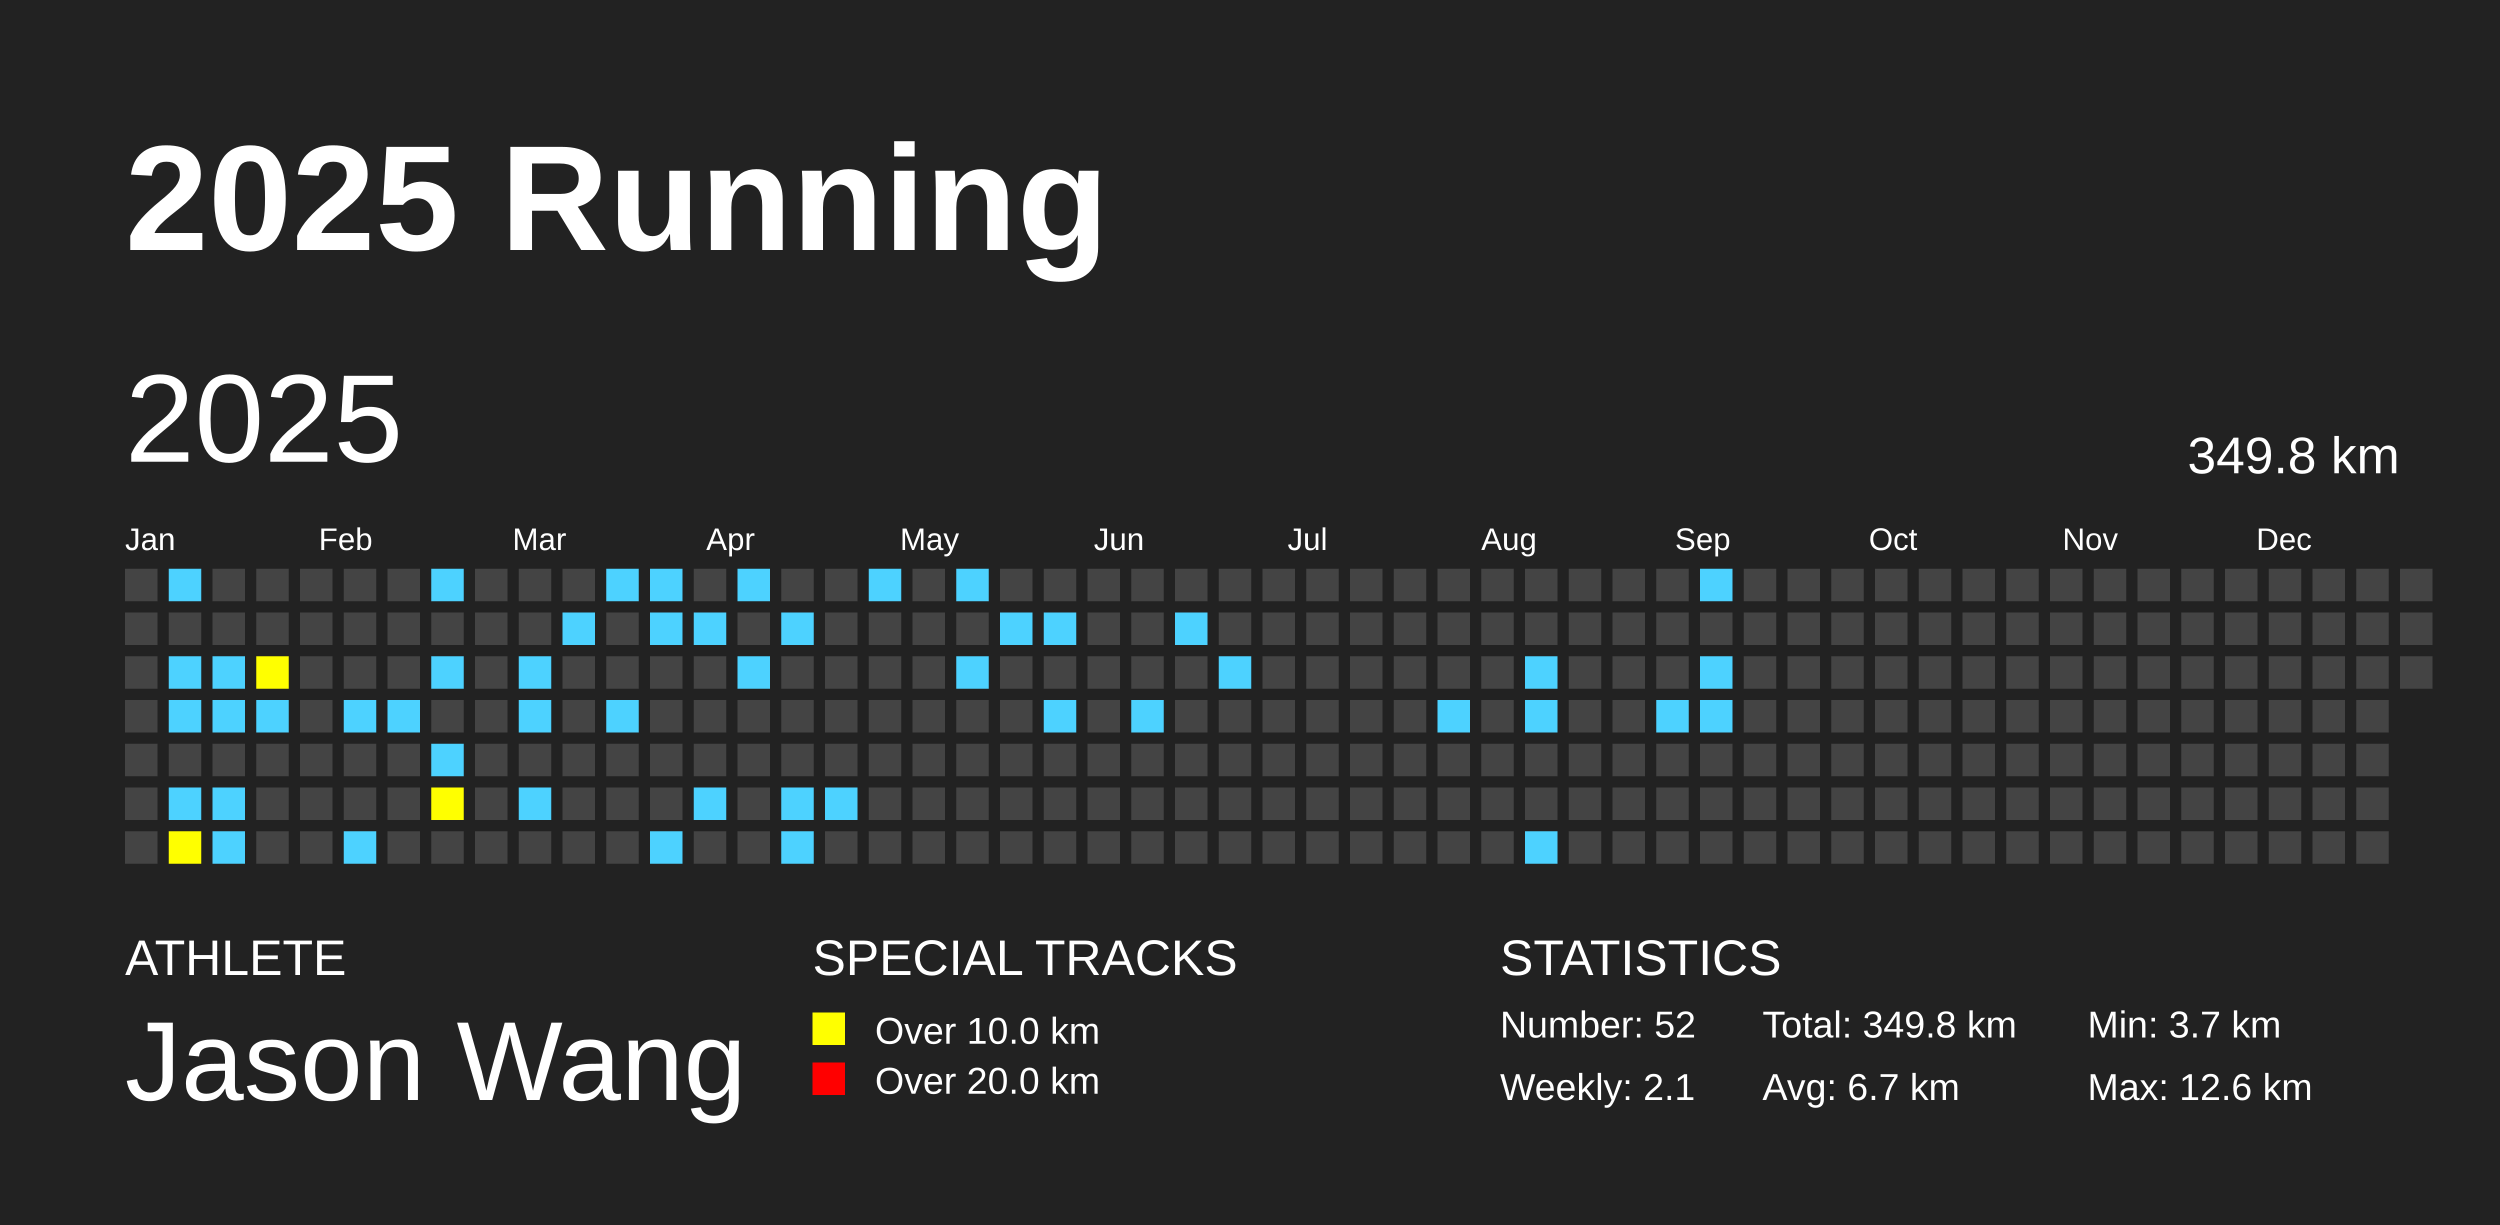
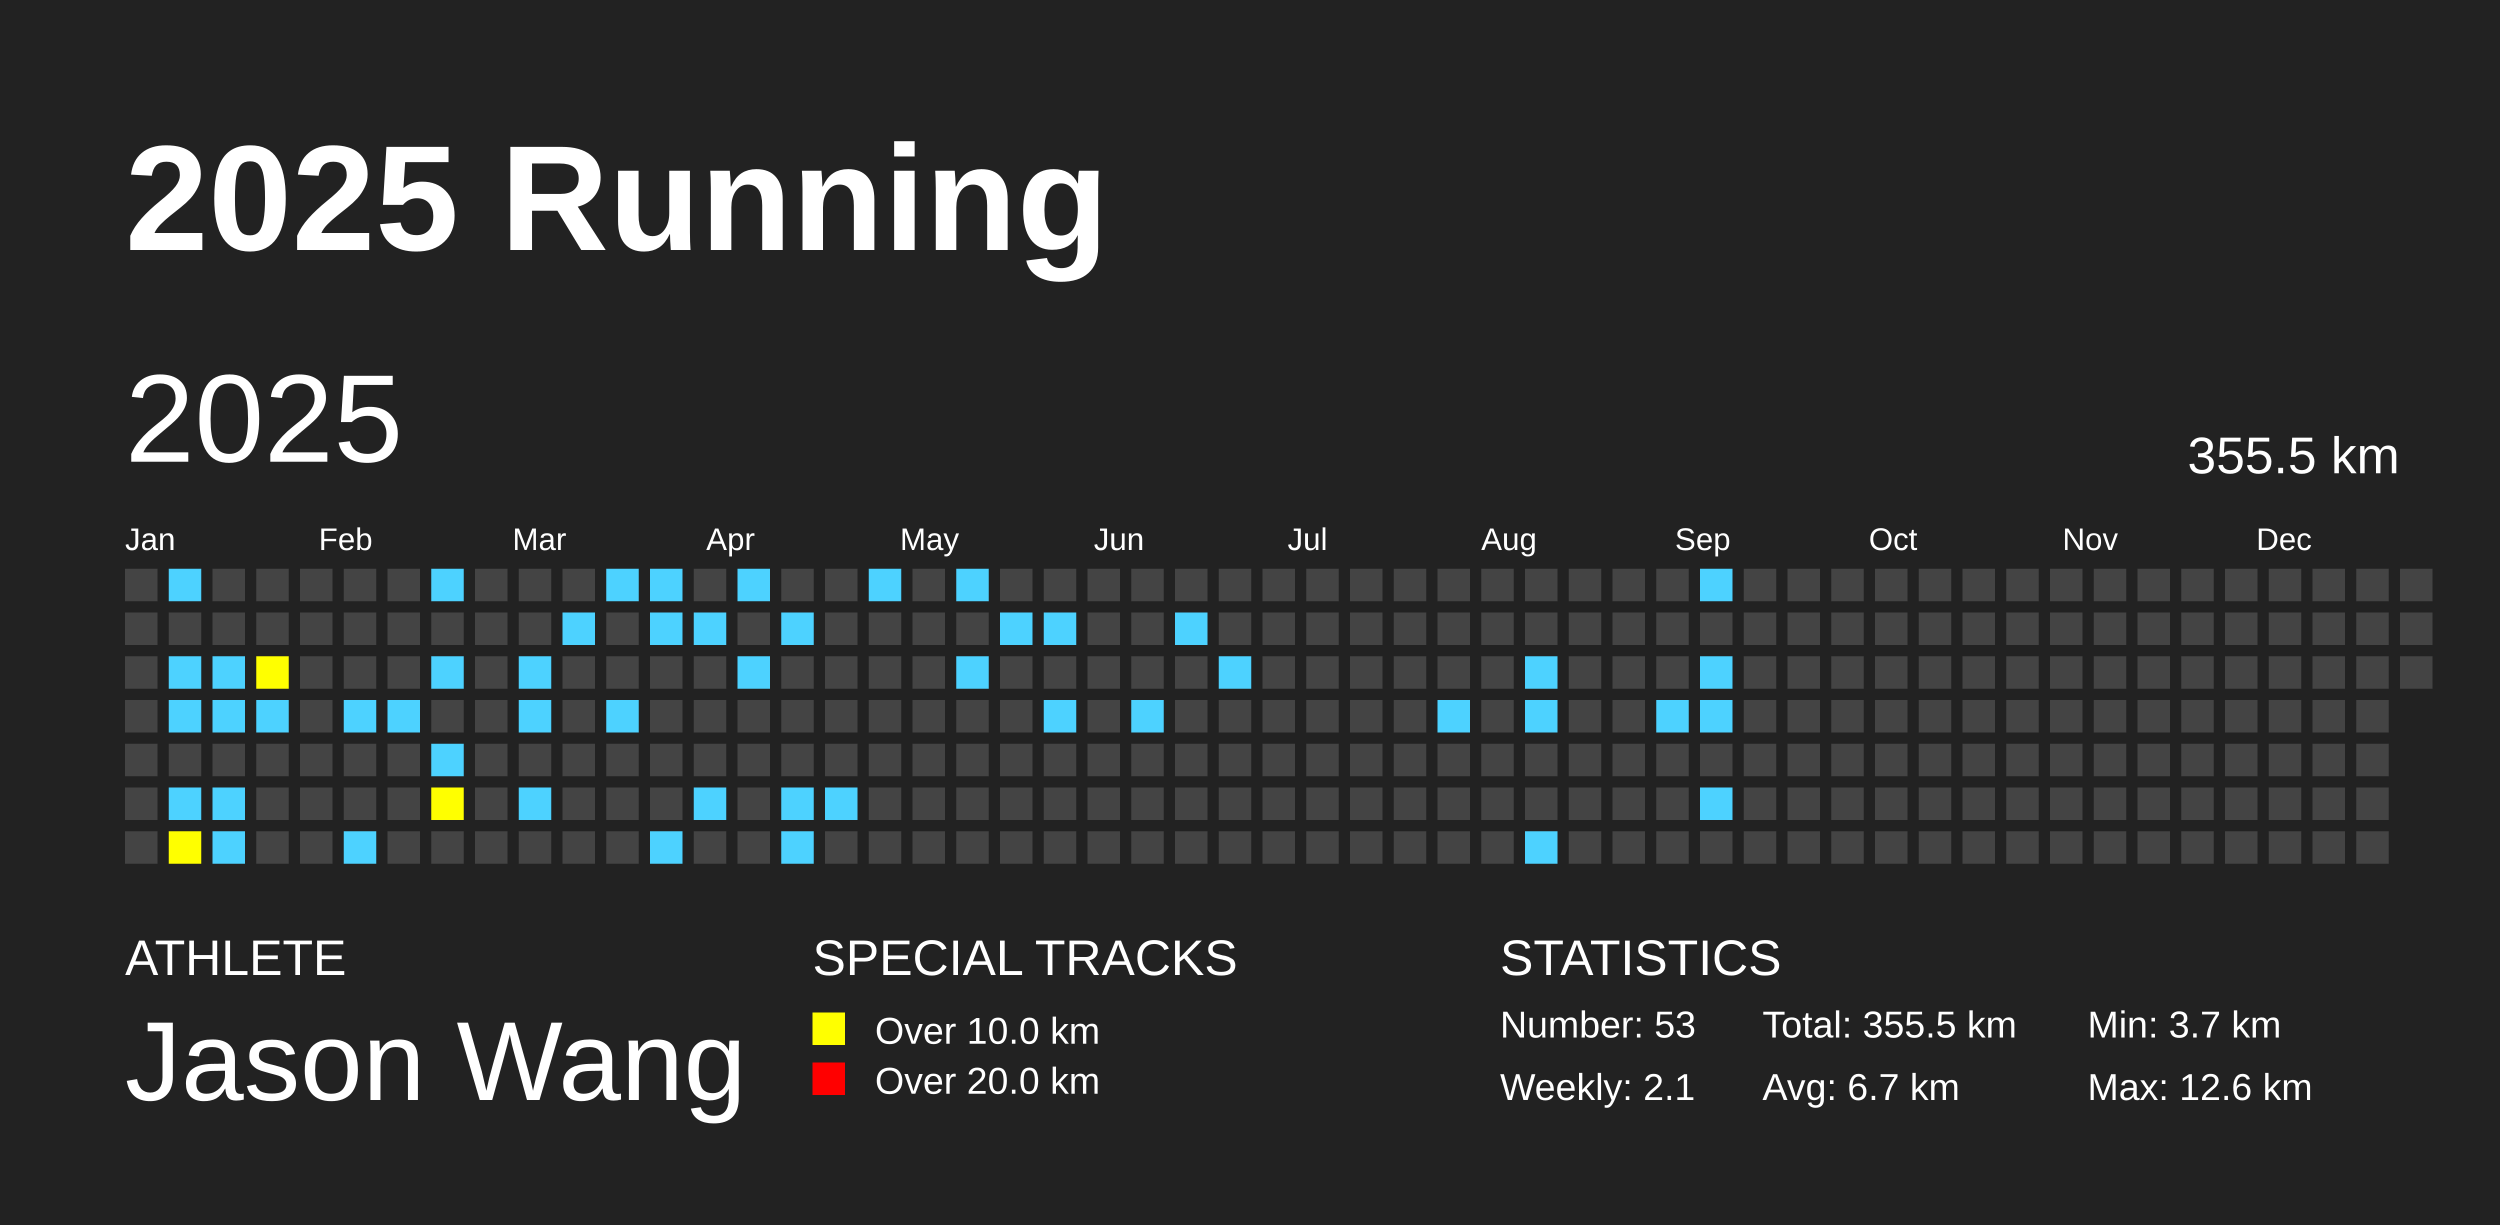
<svg xmlns="http://www.w3.org/2000/svg" baseProfile="full" height="98mm" version="1.1" viewBox="0,0,200,98" width="200mm">
  <defs />
  <rect fill="#222222" height="98" width="200" x="0" y="0" />
  <text fill="#FFFFFF" style="font-size:12px; font-family:Arial; font-weight:bold;" x="10" y="20">2025 Running</text>
  <text fill="#FFFFFF" style="font-size:4px; font-family:Arial" x="10" y="78">ATHLETE</text>
  <text fill="#FFFFFF" style="font-size:9px; font-family:Arial" x="10" y="88">Jason Wang</text>
  <text fill="#FFFFFF" style="font-size:4px; font-family:Arial" x="65" y="78">SPECIAL TRACKS</text>
  <rect fill="yellow" height="2.6" width="2.6" x="65" y="81" />
  <text fill="#FFFFFF" style="font-size:3px; font-family:Arial" x="70" y="83.5">Over 10.0 km</text>
  <rect fill="red" height="2.6" width="2.6" x="65" y="85" />
  <text fill="#FFFFFF" style="font-size:3px; font-family:Arial" x="70" y="87.5">Over 20.0 km</text>
  <text fill="#FFFFFF" style="font-size:4px; font-family:Arial" x="120" y="78">STATISTICS</text>
-   <text fill="#FFFFFF" style="font-size:3px; font-family:Arial" x="120" y="83">Number: 52</text>
+   <text fill="#FFFFFF" style="font-size:3px; font-family:Arial" x="120" y="83">Number: 53</text>
  <text fill="#FFFFFF" style="font-size:3px; font-family:Arial" x="120" y="88">Weekly: 2.1</text>
-   <text fill="#FFFFFF" style="font-size:3px; font-family:Arial" x="141" y="83">Total: 349.8 km</text>
+   <text fill="#FFFFFF" style="font-size:3px; font-family:Arial" x="141" y="83">Total: 355.5 km</text>
  <text fill="#FFFFFF" style="font-size:3px; font-family:Arial" x="141" y="88">Avg: 6.7 km</text>
  <text fill="#FFFFFF" style="font-size:3px; font-family:Arial" x="167" y="83">Min: 3.7 km</text>
  <text fill="#FFFFFF" style="font-size:3px; font-family:Arial" x="167" y="88">Max: 12.6 km</text>
  <text dominant-baseline="hanging" fill="#FFFFFF" style="font-size:10.0px; font-family:Arial;" x="10" y="30">2025</text>
-   <text dominant-baseline="hanging" fill="#FFFFFF" style="font-size:4.125px; font-family:Arial;" x="175" y="35">349.8 km</text>
+   <text dominant-baseline="hanging" fill="#FFFFFF" style="font-size:4.125px; font-family:Arial;" x="175" y="35">355.5 km</text>
  <text fill="#FFFFFF" style="font-size:2.5px; font-family:Arial" x="10.0" y="44">Jan</text>
  <text fill="#FFFFFF" style="font-size:2.5px; font-family:Arial" x="25.5" y="44">Feb</text>
  <text fill="#FFFFFF" style="font-size:2.5px; font-family:Arial" x="41.0" y="44">Mar</text>
  <text fill="#FFFFFF" style="font-size:2.5px; font-family:Arial" x="56.5" y="44">Apr</text>
  <text fill="#FFFFFF" style="font-size:2.5px; font-family:Arial" x="72.0" y="44">May</text>
  <text fill="#FFFFFF" style="font-size:2.5px; font-family:Arial" x="87.5" y="44">Jun</text>
  <text fill="#FFFFFF" style="font-size:2.5px; font-family:Arial" x="103.0" y="44">Jul</text>
  <text fill="#FFFFFF" style="font-size:2.5px; font-family:Arial" x="118.5" y="44">Aug</text>
  <text fill="#FFFFFF" style="font-size:2.5px; font-family:Arial" x="134.0" y="44">Sep</text>
  <text fill="#FFFFFF" style="font-size:2.5px; font-family:Arial" x="149.5" y="44">Oct</text>
  <text fill="#FFFFFF" style="font-size:2.5px; font-family:Arial" x="165.0" y="44">Nov</text>
  <text fill="#FFFFFF" style="font-size:2.5px; font-family:Arial" x="180.5" y="44">Dec</text>
  <rect fill="#444444" height="2.6" width="2.6" x="10.0" y="45.5" />
  <rect fill="#444444" height="2.6" width="2.6" x="10.0" y="49.0" />
  <rect fill="#444444" height="2.6" width="2.6" x="10.0" y="52.5" />
  <rect fill="#444444" height="2.6" width="2.6" x="10.0" y="56.0" />
  <rect fill="#444444" height="2.6" width="2.6" x="10.0" y="59.5" />
  <rect fill="#444444" height="2.6" width="2.6" x="10.0" y="63.0" />
  <rect fill="#444444" height="2.6" width="2.6" x="10.0" y="66.5" />
  <rect fill="#4DD2FF" height="2.6" width="2.6" x="13.5" y="45.5" />
  <rect fill="#444444" height="2.6" width="2.6" x="13.5" y="49.0" />
  <rect fill="#4DD2FF" height="2.6" width="2.6" x="13.5" y="52.5" />
  <rect fill="#4DD2FF" height="2.6" width="2.6" x="13.5" y="56.0" />
  <rect fill="#444444" height="2.6" width="2.6" x="13.5" y="59.5" />
  <rect fill="#4DD2FF" height="2.6" width="2.6" x="13.5" y="63.0" />
  <rect fill="yellow" height="2.6" width="2.6" x="13.5" y="66.5" />
  <rect fill="#444444" height="2.6" width="2.6" x="17.0" y="45.5" />
  <rect fill="#444444" height="2.6" width="2.6" x="17.0" y="49.0" />
  <rect fill="#4DD2FF" height="2.6" width="2.6" x="17.0" y="52.5" />
  <rect fill="#4DD2FF" height="2.6" width="2.6" x="17.0" y="56.0" />
  <rect fill="#444444" height="2.6" width="2.6" x="17.0" y="59.5" />
  <rect fill="#4DD2FF" height="2.6" width="2.6" x="17.0" y="63.0" />
  <rect fill="#4DD2FF" height="2.6" width="2.6" x="17.0" y="66.5" />
  <rect fill="#444444" height="2.6" width="2.6" x="20.5" y="45.5" />
  <rect fill="#444444" height="2.6" width="2.6" x="20.5" y="49.0" />
  <rect fill="yellow" height="2.6" width="2.6" x="20.5" y="52.5" />
  <rect fill="#4DD2FF" height="2.6" width="2.6" x="20.5" y="56.0" />
  <rect fill="#444444" height="2.6" width="2.6" x="20.5" y="59.5" />
  <rect fill="#444444" height="2.6" width="2.6" x="20.5" y="63.0" />
  <rect fill="#444444" height="2.6" width="2.6" x="20.5" y="66.5" />
  <rect fill="#444444" height="2.6" width="2.6" x="24.0" y="45.5" />
  <rect fill="#444444" height="2.6" width="2.6" x="24.0" y="49.0" />
  <rect fill="#444444" height="2.6" width="2.6" x="24.0" y="52.5" />
  <rect fill="#444444" height="2.6" width="2.6" x="24.0" y="56.0" />
  <rect fill="#444444" height="2.6" width="2.6" x="24.0" y="59.5" />
  <rect fill="#444444" height="2.6" width="2.6" x="24.0" y="63.0" />
  <rect fill="#444444" height="2.6" width="2.6" x="24.0" y="66.5" />
  <rect fill="#444444" height="2.6" width="2.6" x="27.5" y="45.5" />
  <rect fill="#444444" height="2.6" width="2.6" x="27.5" y="49.0" />
  <rect fill="#444444" height="2.6" width="2.6" x="27.5" y="52.5" />
  <rect fill="#4DD2FF" height="2.6" width="2.6" x="27.5" y="56.0" />
  <rect fill="#444444" height="2.6" width="2.6" x="27.5" y="59.5" />
  <rect fill="#444444" height="2.6" width="2.6" x="27.5" y="63.0" />
  <rect fill="#4DD2FF" height="2.6" width="2.6" x="27.5" y="66.5" />
  <rect fill="#444444" height="2.6" width="2.6" x="31.0" y="45.5" />
  <rect fill="#444444" height="2.6" width="2.6" x="31.0" y="49.0" />
  <rect fill="#444444" height="2.6" width="2.6" x="31.0" y="52.5" />
  <rect fill="#4DD2FF" height="2.6" width="2.6" x="31.0" y="56.0" />
  <rect fill="#444444" height="2.6" width="2.6" x="31.0" y="59.5" />
  <rect fill="#444444" height="2.6" width="2.6" x="31.0" y="63.0" />
  <rect fill="#444444" height="2.6" width="2.6" x="31.0" y="66.5" />
  <rect fill="#4DD2FF" height="2.6" width="2.6" x="34.5" y="45.5" />
  <rect fill="#444444" height="2.6" width="2.6" x="34.5" y="49.0" />
  <rect fill="#4DD2FF" height="2.6" width="2.6" x="34.5" y="52.5" />
  <rect fill="#444444" height="2.6" width="2.6" x="34.5" y="56.0" />
  <rect fill="#4DD2FF" height="2.6" width="2.6" x="34.5" y="59.5" />
  <rect fill="yellow" height="2.6" width="2.6" x="34.5" y="63.0" />
  <rect fill="#444444" height="2.6" width="2.6" x="34.5" y="66.5" />
  <rect fill="#444444" height="2.6" width="2.6" x="38.0" y="45.5" />
  <rect fill="#444444" height="2.6" width="2.6" x="38.0" y="49.0" />
  <rect fill="#444444" height="2.6" width="2.6" x="38.0" y="52.5" />
  <rect fill="#444444" height="2.6" width="2.6" x="38.0" y="56.0" />
  <rect fill="#444444" height="2.6" width="2.6" x="38.0" y="59.5" />
  <rect fill="#444444" height="2.6" width="2.6" x="38.0" y="63.0" />
  <rect fill="#444444" height="2.6" width="2.6" x="38.0" y="66.5" />
  <rect fill="#444444" height="2.6" width="2.6" x="41.5" y="45.5" />
  <rect fill="#444444" height="2.6" width="2.6" x="41.5" y="49.0" />
  <rect fill="#4DD2FF" height="2.6" width="2.6" x="41.5" y="52.5" />
  <rect fill="#4DD2FF" height="2.6" width="2.6" x="41.5" y="56.0" />
  <rect fill="#444444" height="2.6" width="2.6" x="41.5" y="59.5" />
  <rect fill="#4DD2FF" height="2.6" width="2.6" x="41.5" y="63.0" />
  <rect fill="#444444" height="2.6" width="2.6" x="41.5" y="66.5" />
  <rect fill="#444444" height="2.6" width="2.6" x="45.0" y="45.5" />
  <rect fill="#4DD2FF" height="2.6" width="2.6" x="45.0" y="49.0" />
  <rect fill="#444444" height="2.6" width="2.6" x="45.0" y="52.5" />
  <rect fill="#444444" height="2.6" width="2.6" x="45.0" y="56.0" />
  <rect fill="#444444" height="2.6" width="2.6" x="45.0" y="59.5" />
  <rect fill="#444444" height="2.6" width="2.6" x="45.0" y="63.0" />
  <rect fill="#444444" height="2.6" width="2.6" x="45.0" y="66.5" />
  <rect fill="#4DD2FF" height="2.6" width="2.6" x="48.5" y="45.5" />
  <rect fill="#444444" height="2.6" width="2.6" x="48.5" y="49.0" />
  <rect fill="#444444" height="2.6" width="2.6" x="48.5" y="52.5" />
  <rect fill="#4DD2FF" height="2.6" width="2.6" x="48.5" y="56.0" />
  <rect fill="#444444" height="2.6" width="2.6" x="48.5" y="59.5" />
  <rect fill="#444444" height="2.6" width="2.6" x="48.5" y="63.0" />
  <rect fill="#444444" height="2.6" width="2.6" x="48.5" y="66.5" />
  <rect fill="#4DD2FF" height="2.6" width="2.6" x="52.0" y="45.5" />
  <rect fill="#4DD2FF" height="2.6" width="2.6" x="52.0" y="49.0" />
  <rect fill="#444444" height="2.6" width="2.6" x="52.0" y="52.5" />
  <rect fill="#444444" height="2.6" width="2.6" x="52.0" y="56.0" />
  <rect fill="#444444" height="2.6" width="2.6" x="52.0" y="59.5" />
  <rect fill="#444444" height="2.6" width="2.6" x="52.0" y="63.0" />
  <rect fill="#4DD2FF" height="2.6" width="2.6" x="52.0" y="66.5" />
  <rect fill="#444444" height="2.6" width="2.6" x="55.5" y="45.5" />
  <rect fill="#4DD2FF" height="2.6" width="2.6" x="55.5" y="49.0" />
  <rect fill="#444444" height="2.6" width="2.6" x="55.5" y="52.5" />
  <rect fill="#444444" height="2.6" width="2.6" x="55.5" y="56.0" />
  <rect fill="#444444" height="2.6" width="2.6" x="55.5" y="59.5" />
  <rect fill="#4DD2FF" height="2.6" width="2.6" x="55.5" y="63.0" />
  <rect fill="#444444" height="2.6" width="2.6" x="55.5" y="66.5" />
  <rect fill="#4DD2FF" height="2.6" width="2.6" x="59.0" y="45.5" />
  <rect fill="#444444" height="2.6" width="2.6" x="59.0" y="49.0" />
  <rect fill="#4DD2FF" height="2.6" width="2.6" x="59.0" y="52.5" />
  <rect fill="#444444" height="2.6" width="2.6" x="59.0" y="56.0" />
  <rect fill="#444444" height="2.6" width="2.6" x="59.0" y="59.5" />
  <rect fill="#444444" height="2.6" width="2.6" x="59.0" y="63.0" />
  <rect fill="#444444" height="2.6" width="2.6" x="59.0" y="66.5" />
  <rect fill="#444444" height="2.6" width="2.6" x="62.5" y="45.5" />
  <rect fill="#4DD2FF" height="2.6" width="2.6" x="62.5" y="49.0" />
  <rect fill="#444444" height="2.6" width="2.6" x="62.5" y="52.5" />
  <rect fill="#444444" height="2.6" width="2.6" x="62.5" y="56.0" />
  <rect fill="#444444" height="2.6" width="2.6" x="62.5" y="59.5" />
  <rect fill="#4DD2FF" height="2.6" width="2.6" x="62.5" y="63.0" />
  <rect fill="#4DD2FF" height="2.6" width="2.6" x="62.5" y="66.5" />
  <rect fill="#444444" height="2.6" width="2.6" x="66.0" y="45.5" />
  <rect fill="#444444" height="2.6" width="2.6" x="66.0" y="49.0" />
  <rect fill="#444444" height="2.6" width="2.6" x="66.0" y="52.5" />
  <rect fill="#444444" height="2.6" width="2.6" x="66.0" y="56.0" />
  <rect fill="#444444" height="2.6" width="2.6" x="66.0" y="59.5" />
  <rect fill="#4DD2FF" height="2.6" width="2.6" x="66.0" y="63.0" />
  <rect fill="#444444" height="2.6" width="2.6" x="66.0" y="66.5" />
  <rect fill="#4DD2FF" height="2.6" width="2.6" x="69.5" y="45.5" />
  <rect fill="#444444" height="2.6" width="2.6" x="69.5" y="49.0" />
  <rect fill="#444444" height="2.6" width="2.6" x="69.5" y="52.5" />
  <rect fill="#444444" height="2.6" width="2.6" x="69.5" y="56.0" />
  <rect fill="#444444" height="2.6" width="2.6" x="69.5" y="59.5" />
  <rect fill="#444444" height="2.6" width="2.6" x="69.5" y="63.0" />
  <rect fill="#444444" height="2.6" width="2.6" x="69.5" y="66.5" />
  <rect fill="#444444" height="2.6" width="2.6" x="73.0" y="45.5" />
  <rect fill="#444444" height="2.6" width="2.6" x="73.0" y="49.0" />
  <rect fill="#444444" height="2.6" width="2.6" x="73.0" y="52.5" />
  <rect fill="#444444" height="2.6" width="2.6" x="73.0" y="56.0" />
  <rect fill="#444444" height="2.6" width="2.6" x="73.0" y="59.5" />
  <rect fill="#444444" height="2.6" width="2.6" x="73.0" y="63.0" />
  <rect fill="#444444" height="2.6" width="2.6" x="73.0" y="66.5" />
  <rect fill="#4DD2FF" height="2.6" width="2.6" x="76.5" y="45.5" />
  <rect fill="#444444" height="2.6" width="2.6" x="76.5" y="49.0" />
  <rect fill="#4DD2FF" height="2.6" width="2.6" x="76.5" y="52.5" />
  <rect fill="#444444" height="2.6" width="2.6" x="76.5" y="56.0" />
  <rect fill="#444444" height="2.6" width="2.6" x="76.5" y="59.5" />
  <rect fill="#444444" height="2.6" width="2.6" x="76.5" y="63.0" />
  <rect fill="#444444" height="2.6" width="2.6" x="76.5" y="66.5" />
  <rect fill="#444444" height="2.6" width="2.6" x="80.0" y="45.5" />
  <rect fill="#4DD2FF" height="2.6" width="2.6" x="80.0" y="49.0" />
  <rect fill="#444444" height="2.6" width="2.6" x="80.0" y="52.5" />
  <rect fill="#444444" height="2.6" width="2.6" x="80.0" y="56.0" />
  <rect fill="#444444" height="2.6" width="2.6" x="80.0" y="59.5" />
  <rect fill="#444444" height="2.6" width="2.6" x="80.0" y="63.0" />
  <rect fill="#444444" height="2.6" width="2.6" x="80.0" y="66.5" />
  <rect fill="#444444" height="2.6" width="2.6" x="83.5" y="45.5" />
  <rect fill="#4DD2FF" height="2.6" width="2.6" x="83.5" y="49.0" />
  <rect fill="#444444" height="2.6" width="2.6" x="83.5" y="52.5" />
  <rect fill="#4DD2FF" height="2.6" width="2.6" x="83.5" y="56.0" />
  <rect fill="#444444" height="2.6" width="2.6" x="83.5" y="59.5" />
  <rect fill="#444444" height="2.6" width="2.6" x="83.5" y="63.0" />
  <rect fill="#444444" height="2.6" width="2.6" x="83.5" y="66.5" />
  <rect fill="#444444" height="2.6" width="2.6" x="87.0" y="45.5" />
  <rect fill="#444444" height="2.6" width="2.6" x="87.0" y="49.0" />
  <rect fill="#444444" height="2.6" width="2.6" x="87.0" y="52.5" />
  <rect fill="#444444" height="2.6" width="2.6" x="87.0" y="56.0" />
  <rect fill="#444444" height="2.6" width="2.6" x="87.0" y="59.5" />
  <rect fill="#444444" height="2.6" width="2.6" x="87.0" y="63.0" />
  <rect fill="#444444" height="2.6" width="2.6" x="87.0" y="66.5" />
  <rect fill="#444444" height="2.6" width="2.6" x="90.5" y="45.5" />
  <rect fill="#444444" height="2.6" width="2.6" x="90.5" y="49.0" />
  <rect fill="#444444" height="2.6" width="2.6" x="90.5" y="52.5" />
  <rect fill="#4DD2FF" height="2.6" width="2.6" x="90.5" y="56.0" />
  <rect fill="#444444" height="2.6" width="2.6" x="90.5" y="59.5" />
  <rect fill="#444444" height="2.6" width="2.6" x="90.5" y="63.0" />
  <rect fill="#444444" height="2.6" width="2.6" x="90.5" y="66.5" />
  <rect fill="#444444" height="2.6" width="2.6" x="94.0" y="45.5" />
  <rect fill="#4DD2FF" height="2.6" width="2.6" x="94.0" y="49.0" />
  <rect fill="#444444" height="2.6" width="2.6" x="94.0" y="52.5" />
  <rect fill="#444444" height="2.6" width="2.6" x="94.0" y="56.0" />
  <rect fill="#444444" height="2.6" width="2.6" x="94.0" y="59.5" />
  <rect fill="#444444" height="2.6" width="2.6" x="94.0" y="63.0" />
  <rect fill="#444444" height="2.6" width="2.6" x="94.0" y="66.5" />
  <rect fill="#444444" height="2.6" width="2.6" x="97.5" y="45.5" />
  <rect fill="#444444" height="2.6" width="2.6" x="97.5" y="49.0" />
  <rect fill="#4DD2FF" height="2.6" width="2.6" x="97.5" y="52.5" />
  <rect fill="#444444" height="2.6" width="2.6" x="97.5" y="56.0" />
  <rect fill="#444444" height="2.6" width="2.6" x="97.5" y="59.5" />
  <rect fill="#444444" height="2.6" width="2.6" x="97.5" y="63.0" />
  <rect fill="#444444" height="2.6" width="2.6" x="97.5" y="66.5" />
  <rect fill="#444444" height="2.6" width="2.6" x="101.0" y="45.5" />
  <rect fill="#444444" height="2.6" width="2.6" x="101.0" y="49.0" />
  <rect fill="#444444" height="2.6" width="2.6" x="101.0" y="52.5" />
  <rect fill="#444444" height="2.6" width="2.6" x="101.0" y="56.0" />
  <rect fill="#444444" height="2.6" width="2.6" x="101.0" y="59.5" />
  <rect fill="#444444" height="2.6" width="2.6" x="101.0" y="63.0" />
  <rect fill="#444444" height="2.6" width="2.6" x="101.0" y="66.5" />
  <rect fill="#444444" height="2.6" width="2.6" x="104.5" y="45.5" />
  <rect fill="#444444" height="2.6" width="2.6" x="104.5" y="49.0" />
  <rect fill="#444444" height="2.6" width="2.6" x="104.5" y="52.5" />
  <rect fill="#444444" height="2.6" width="2.6" x="104.5" y="56.0" />
  <rect fill="#444444" height="2.6" width="2.6" x="104.5" y="59.5" />
  <rect fill="#444444" height="2.6" width="2.6" x="104.5" y="63.0" />
  <rect fill="#444444" height="2.6" width="2.6" x="104.5" y="66.5" />
  <rect fill="#444444" height="2.6" width="2.6" x="108.0" y="45.5" />
  <rect fill="#444444" height="2.6" width="2.6" x="108.0" y="49.0" />
  <rect fill="#444444" height="2.6" width="2.6" x="108.0" y="52.5" />
  <rect fill="#444444" height="2.6" width="2.6" x="108.0" y="56.0" />
  <rect fill="#444444" height="2.6" width="2.6" x="108.0" y="59.5" />
  <rect fill="#444444" height="2.6" width="2.6" x="108.0" y="63.0" />
  <rect fill="#444444" height="2.6" width="2.6" x="108.0" y="66.5" />
  <rect fill="#444444" height="2.6" width="2.6" x="111.5" y="45.5" />
  <rect fill="#444444" height="2.6" width="2.6" x="111.5" y="49.0" />
  <rect fill="#444444" height="2.6" width="2.6" x="111.5" y="52.5" />
  <rect fill="#444444" height="2.6" width="2.6" x="111.5" y="56.0" />
  <rect fill="#444444" height="2.6" width="2.6" x="111.5" y="59.5" />
  <rect fill="#444444" height="2.6" width="2.6" x="111.5" y="63.0" />
  <rect fill="#444444" height="2.6" width="2.6" x="111.5" y="66.5" />
  <rect fill="#444444" height="2.6" width="2.6" x="115.0" y="45.5" />
  <rect fill="#444444" height="2.6" width="2.6" x="115.0" y="49.0" />
  <rect fill="#444444" height="2.6" width="2.6" x="115.0" y="52.5" />
  <rect fill="#4DD2FF" height="2.6" width="2.6" x="115.0" y="56.0" />
  <rect fill="#444444" height="2.6" width="2.6" x="115.0" y="59.5" />
  <rect fill="#444444" height="2.6" width="2.6" x="115.0" y="63.0" />
  <rect fill="#444444" height="2.6" width="2.6" x="115.0" y="66.5" />
  <rect fill="#444444" height="2.6" width="2.6" x="118.5" y="45.5" />
  <rect fill="#444444" height="2.6" width="2.6" x="118.5" y="49.0" />
  <rect fill="#444444" height="2.6" width="2.6" x="118.5" y="52.5" />
  <rect fill="#444444" height="2.6" width="2.6" x="118.5" y="56.0" />
  <rect fill="#444444" height="2.6" width="2.6" x="118.5" y="59.5" />
  <rect fill="#444444" height="2.6" width="2.6" x="118.5" y="63.0" />
  <rect fill="#444444" height="2.6" width="2.6" x="118.5" y="66.5" />
  <rect fill="#444444" height="2.6" width="2.6" x="122.0" y="45.5" />
  <rect fill="#444444" height="2.6" width="2.6" x="122.0" y="49.0" />
  <rect fill="#4DD2FF" height="2.6" width="2.6" x="122.0" y="52.5" />
  <rect fill="#4DD2FF" height="2.6" width="2.6" x="122.0" y="56.0" />
  <rect fill="#444444" height="2.6" width="2.6" x="122.0" y="59.5" />
  <rect fill="#444444" height="2.6" width="2.6" x="122.0" y="63.0" />
  <rect fill="#4DD2FF" height="2.6" width="2.6" x="122.0" y="66.5" />
  <rect fill="#444444" height="2.6" width="2.6" x="125.5" y="45.5" />
  <rect fill="#444444" height="2.6" width="2.6" x="125.5" y="49.0" />
  <rect fill="#444444" height="2.6" width="2.6" x="125.5" y="52.5" />
  <rect fill="#444444" height="2.6" width="2.6" x="125.5" y="56.0" />
  <rect fill="#444444" height="2.6" width="2.6" x="125.5" y="59.5" />
  <rect fill="#444444" height="2.6" width="2.6" x="125.5" y="63.0" />
  <rect fill="#444444" height="2.6" width="2.6" x="125.5" y="66.5" />
  <rect fill="#444444" height="2.6" width="2.6" x="129.0" y="45.5" />
  <rect fill="#444444" height="2.6" width="2.6" x="129.0" y="49.0" />
  <rect fill="#444444" height="2.6" width="2.6" x="129.0" y="52.5" />
  <rect fill="#444444" height="2.6" width="2.6" x="129.0" y="56.0" />
  <rect fill="#444444" height="2.6" width="2.6" x="129.0" y="59.5" />
  <rect fill="#444444" height="2.6" width="2.6" x="129.0" y="63.0" />
  <rect fill="#444444" height="2.6" width="2.6" x="129.0" y="66.5" />
  <rect fill="#444444" height="2.6" width="2.6" x="132.5" y="45.5" />
  <rect fill="#444444" height="2.6" width="2.6" x="132.5" y="49.0" />
  <rect fill="#444444" height="2.6" width="2.6" x="132.5" y="52.5" />
  <rect fill="#4DD2FF" height="2.6" width="2.6" x="132.5" y="56.0" />
  <rect fill="#444444" height="2.6" width="2.6" x="132.5" y="59.5" />
  <rect fill="#444444" height="2.6" width="2.6" x="132.5" y="63.0" />
  <rect fill="#444444" height="2.6" width="2.6" x="132.5" y="66.5" />
  <rect fill="#4DD2FF" height="2.6" width="2.6" x="136.0" y="45.5" />
  <rect fill="#444444" height="2.6" width="2.6" x="136.0" y="49.0" />
  <rect fill="#4DD2FF" height="2.6" width="2.6" x="136.0" y="52.5" />
  <rect fill="#4DD2FF" height="2.6" width="2.6" x="136.0" y="56.0" />
  <rect fill="#444444" height="2.6" width="2.6" x="136.0" y="59.5" />
-   <rect fill="#444444" height="2.6" width="2.6" x="136.0" y="63.0" />
+   <rect fill="#4DD2FF" height="2.6" width="2.6" x="136.0" y="63.0" />
  <rect fill="#444444" height="2.6" width="2.6" x="136.0" y="66.5" />
  <rect fill="#444444" height="2.6" width="2.6" x="139.5" y="45.5" />
  <rect fill="#444444" height="2.6" width="2.6" x="139.5" y="49.0" />
  <rect fill="#444444" height="2.6" width="2.6" x="139.5" y="52.5" />
  <rect fill="#444444" height="2.6" width="2.6" x="139.5" y="56.0" />
  <rect fill="#444444" height="2.6" width="2.6" x="139.5" y="59.5" />
  <rect fill="#444444" height="2.6" width="2.6" x="139.5" y="63.0" />
  <rect fill="#444444" height="2.6" width="2.6" x="139.5" y="66.5" />
  <rect fill="#444444" height="2.6" width="2.6" x="143.0" y="45.5" />
  <rect fill="#444444" height="2.6" width="2.6" x="143.0" y="49.0" />
  <rect fill="#444444" height="2.6" width="2.6" x="143.0" y="52.5" />
  <rect fill="#444444" height="2.6" width="2.6" x="143.0" y="56.0" />
  <rect fill="#444444" height="2.6" width="2.6" x="143.0" y="59.5" />
  <rect fill="#444444" height="2.6" width="2.6" x="143.0" y="63.0" />
  <rect fill="#444444" height="2.6" width="2.6" x="143.0" y="66.5" />
  <rect fill="#444444" height="2.6" width="2.6" x="146.5" y="45.5" />
  <rect fill="#444444" height="2.6" width="2.6" x="146.5" y="49.0" />
  <rect fill="#444444" height="2.6" width="2.6" x="146.5" y="52.5" />
  <rect fill="#444444" height="2.6" width="2.6" x="146.5" y="56.0" />
  <rect fill="#444444" height="2.6" width="2.6" x="146.5" y="59.5" />
  <rect fill="#444444" height="2.6" width="2.6" x="146.5" y="63.0" />
  <rect fill="#444444" height="2.6" width="2.6" x="146.5" y="66.5" />
  <rect fill="#444444" height="2.6" width="2.6" x="150.0" y="45.5" />
  <rect fill="#444444" height="2.6" width="2.6" x="150.0" y="49.0" />
  <rect fill="#444444" height="2.6" width="2.6" x="150.0" y="52.5" />
  <rect fill="#444444" height="2.6" width="2.6" x="150.0" y="56.0" />
  <rect fill="#444444" height="2.6" width="2.6" x="150.0" y="59.5" />
  <rect fill="#444444" height="2.6" width="2.6" x="150.0" y="63.0" />
  <rect fill="#444444" height="2.6" width="2.6" x="150.0" y="66.5" />
  <rect fill="#444444" height="2.6" width="2.6" x="153.5" y="45.5" />
  <rect fill="#444444" height="2.6" width="2.6" x="153.5" y="49.0" />
  <rect fill="#444444" height="2.6" width="2.6" x="153.5" y="52.5" />
  <rect fill="#444444" height="2.6" width="2.6" x="153.5" y="56.0" />
  <rect fill="#444444" height="2.6" width="2.6" x="153.5" y="59.5" />
  <rect fill="#444444" height="2.6" width="2.6" x="153.5" y="63.0" />
  <rect fill="#444444" height="2.6" width="2.6" x="153.5" y="66.5" />
  <rect fill="#444444" height="2.6" width="2.6" x="157.0" y="45.5" />
  <rect fill="#444444" height="2.6" width="2.6" x="157.0" y="49.0" />
  <rect fill="#444444" height="2.6" width="2.6" x="157.0" y="52.5" />
  <rect fill="#444444" height="2.6" width="2.6" x="157.0" y="56.0" />
  <rect fill="#444444" height="2.6" width="2.6" x="157.0" y="59.5" />
  <rect fill="#444444" height="2.6" width="2.6" x="157.0" y="63.0" />
  <rect fill="#444444" height="2.6" width="2.6" x="157.0" y="66.5" />
  <rect fill="#444444" height="2.6" width="2.6" x="160.5" y="45.5" />
  <rect fill="#444444" height="2.6" width="2.6" x="160.5" y="49.0" />
  <rect fill="#444444" height="2.6" width="2.6" x="160.5" y="52.5" />
  <rect fill="#444444" height="2.6" width="2.6" x="160.5" y="56.0" />
  <rect fill="#444444" height="2.6" width="2.6" x="160.5" y="59.5" />
  <rect fill="#444444" height="2.6" width="2.6" x="160.5" y="63.0" />
  <rect fill="#444444" height="2.6" width="2.6" x="160.5" y="66.5" />
  <rect fill="#444444" height="2.6" width="2.6" x="164.0" y="45.5" />
  <rect fill="#444444" height="2.6" width="2.6" x="164.0" y="49.0" />
  <rect fill="#444444" height="2.6" width="2.6" x="164.0" y="52.5" />
  <rect fill="#444444" height="2.6" width="2.6" x="164.0" y="56.0" />
  <rect fill="#444444" height="2.6" width="2.6" x="164.0" y="59.5" />
  <rect fill="#444444" height="2.6" width="2.6" x="164.0" y="63.0" />
  <rect fill="#444444" height="2.6" width="2.6" x="164.0" y="66.5" />
  <rect fill="#444444" height="2.6" width="2.6" x="167.5" y="45.5" />
  <rect fill="#444444" height="2.6" width="2.6" x="167.5" y="49.0" />
  <rect fill="#444444" height="2.6" width="2.6" x="167.5" y="52.5" />
  <rect fill="#444444" height="2.6" width="2.6" x="167.5" y="56.0" />
  <rect fill="#444444" height="2.6" width="2.6" x="167.5" y="59.5" />
  <rect fill="#444444" height="2.6" width="2.6" x="167.5" y="63.0" />
  <rect fill="#444444" height="2.6" width="2.6" x="167.5" y="66.5" />
  <rect fill="#444444" height="2.6" width="2.6" x="171.0" y="45.5" />
  <rect fill="#444444" height="2.6" width="2.6" x="171.0" y="49.0" />
  <rect fill="#444444" height="2.6" width="2.6" x="171.0" y="52.5" />
  <rect fill="#444444" height="2.6" width="2.6" x="171.0" y="56.0" />
  <rect fill="#444444" height="2.6" width="2.6" x="171.0" y="59.5" />
  <rect fill="#444444" height="2.6" width="2.6" x="171.0" y="63.0" />
  <rect fill="#444444" height="2.6" width="2.6" x="171.0" y="66.5" />
  <rect fill="#444444" height="2.6" width="2.6" x="174.5" y="45.5" />
  <rect fill="#444444" height="2.6" width="2.6" x="174.5" y="49.0" />
  <rect fill="#444444" height="2.6" width="2.6" x="174.5" y="52.5" />
  <rect fill="#444444" height="2.6" width="2.6" x="174.5" y="56.0" />
  <rect fill="#444444" height="2.6" width="2.6" x="174.5" y="59.5" />
  <rect fill="#444444" height="2.6" width="2.6" x="174.5" y="63.0" />
  <rect fill="#444444" height="2.6" width="2.6" x="174.5" y="66.5" />
  <rect fill="#444444" height="2.6" width="2.6" x="178.0" y="45.5" />
  <rect fill="#444444" height="2.6" width="2.6" x="178.0" y="49.0" />
  <rect fill="#444444" height="2.6" width="2.6" x="178.0" y="52.5" />
  <rect fill="#444444" height="2.6" width="2.6" x="178.0" y="56.0" />
  <rect fill="#444444" height="2.6" width="2.6" x="178.0" y="59.5" />
  <rect fill="#444444" height="2.6" width="2.6" x="178.0" y="63.0" />
  <rect fill="#444444" height="2.6" width="2.6" x="178.0" y="66.5" />
  <rect fill="#444444" height="2.6" width="2.6" x="181.5" y="45.5" />
  <rect fill="#444444" height="2.6" width="2.6" x="181.5" y="49.0" />
  <rect fill="#444444" height="2.6" width="2.6" x="181.5" y="52.5" />
  <rect fill="#444444" height="2.6" width="2.6" x="181.5" y="56.0" />
  <rect fill="#444444" height="2.6" width="2.6" x="181.5" y="59.5" />
  <rect fill="#444444" height="2.6" width="2.6" x="181.5" y="63.0" />
  <rect fill="#444444" height="2.6" width="2.6" x="181.5" y="66.5" />
  <rect fill="#444444" height="2.6" width="2.6" x="185.0" y="45.5" />
  <rect fill="#444444" height="2.6" width="2.6" x="185.0" y="49.0" />
  <rect fill="#444444" height="2.6" width="2.6" x="185.0" y="52.5" />
  <rect fill="#444444" height="2.6" width="2.6" x="185.0" y="56.0" />
  <rect fill="#444444" height="2.6" width="2.6" x="185.0" y="59.5" />
  <rect fill="#444444" height="2.6" width="2.6" x="185.0" y="63.0" />
  <rect fill="#444444" height="2.6" width="2.6" x="185.0" y="66.5" />
  <rect fill="#444444" height="2.6" width="2.6" x="188.5" y="45.5" />
  <rect fill="#444444" height="2.6" width="2.6" x="188.5" y="49.0" />
  <rect fill="#444444" height="2.6" width="2.6" x="188.5" y="52.5" />
  <rect fill="#444444" height="2.6" width="2.6" x="188.5" y="56.0" />
  <rect fill="#444444" height="2.6" width="2.6" x="188.5" y="59.5" />
  <rect fill="#444444" height="2.6" width="2.6" x="188.5" y="63.0" />
  <rect fill="#444444" height="2.6" width="2.6" x="188.5" y="66.5" />
  <rect fill="#444444" height="2.6" width="2.6" x="192.0" y="45.5" />
  <rect fill="#444444" height="2.6" width="2.6" x="192.0" y="49.0" />
  <rect fill="#444444" height="2.6" width="2.6" x="192.0" y="52.5" />
</svg>
